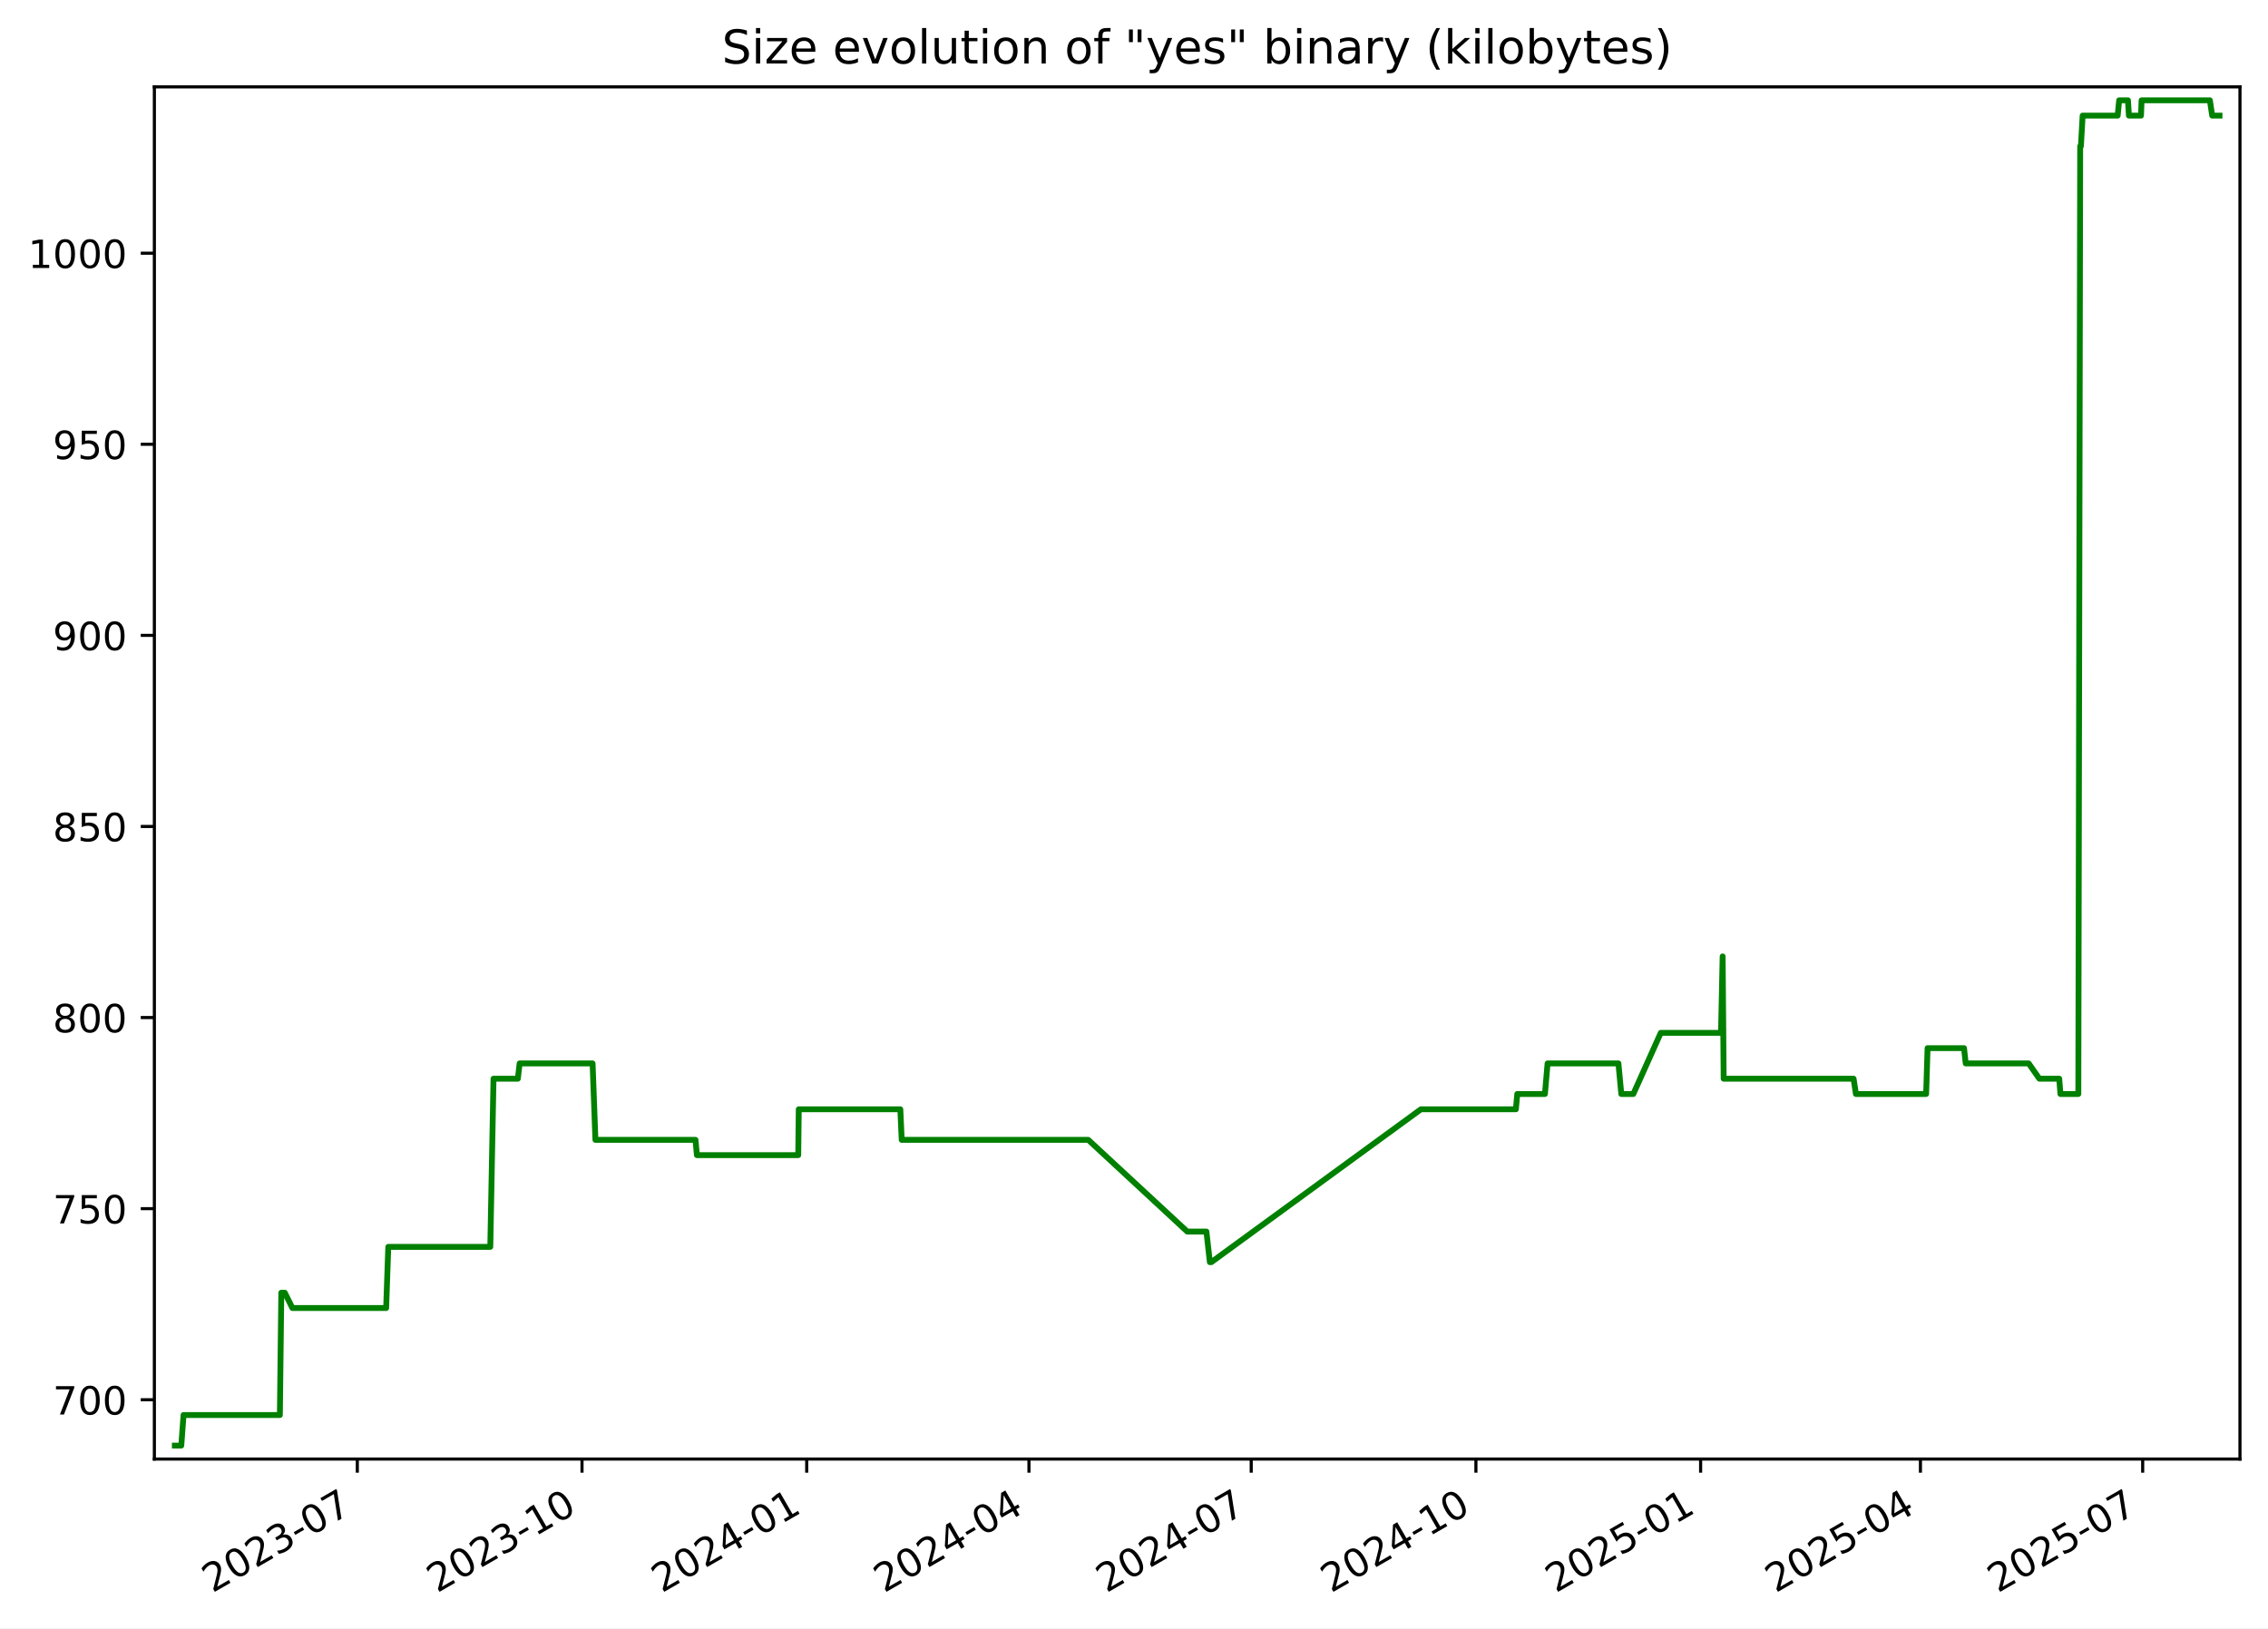
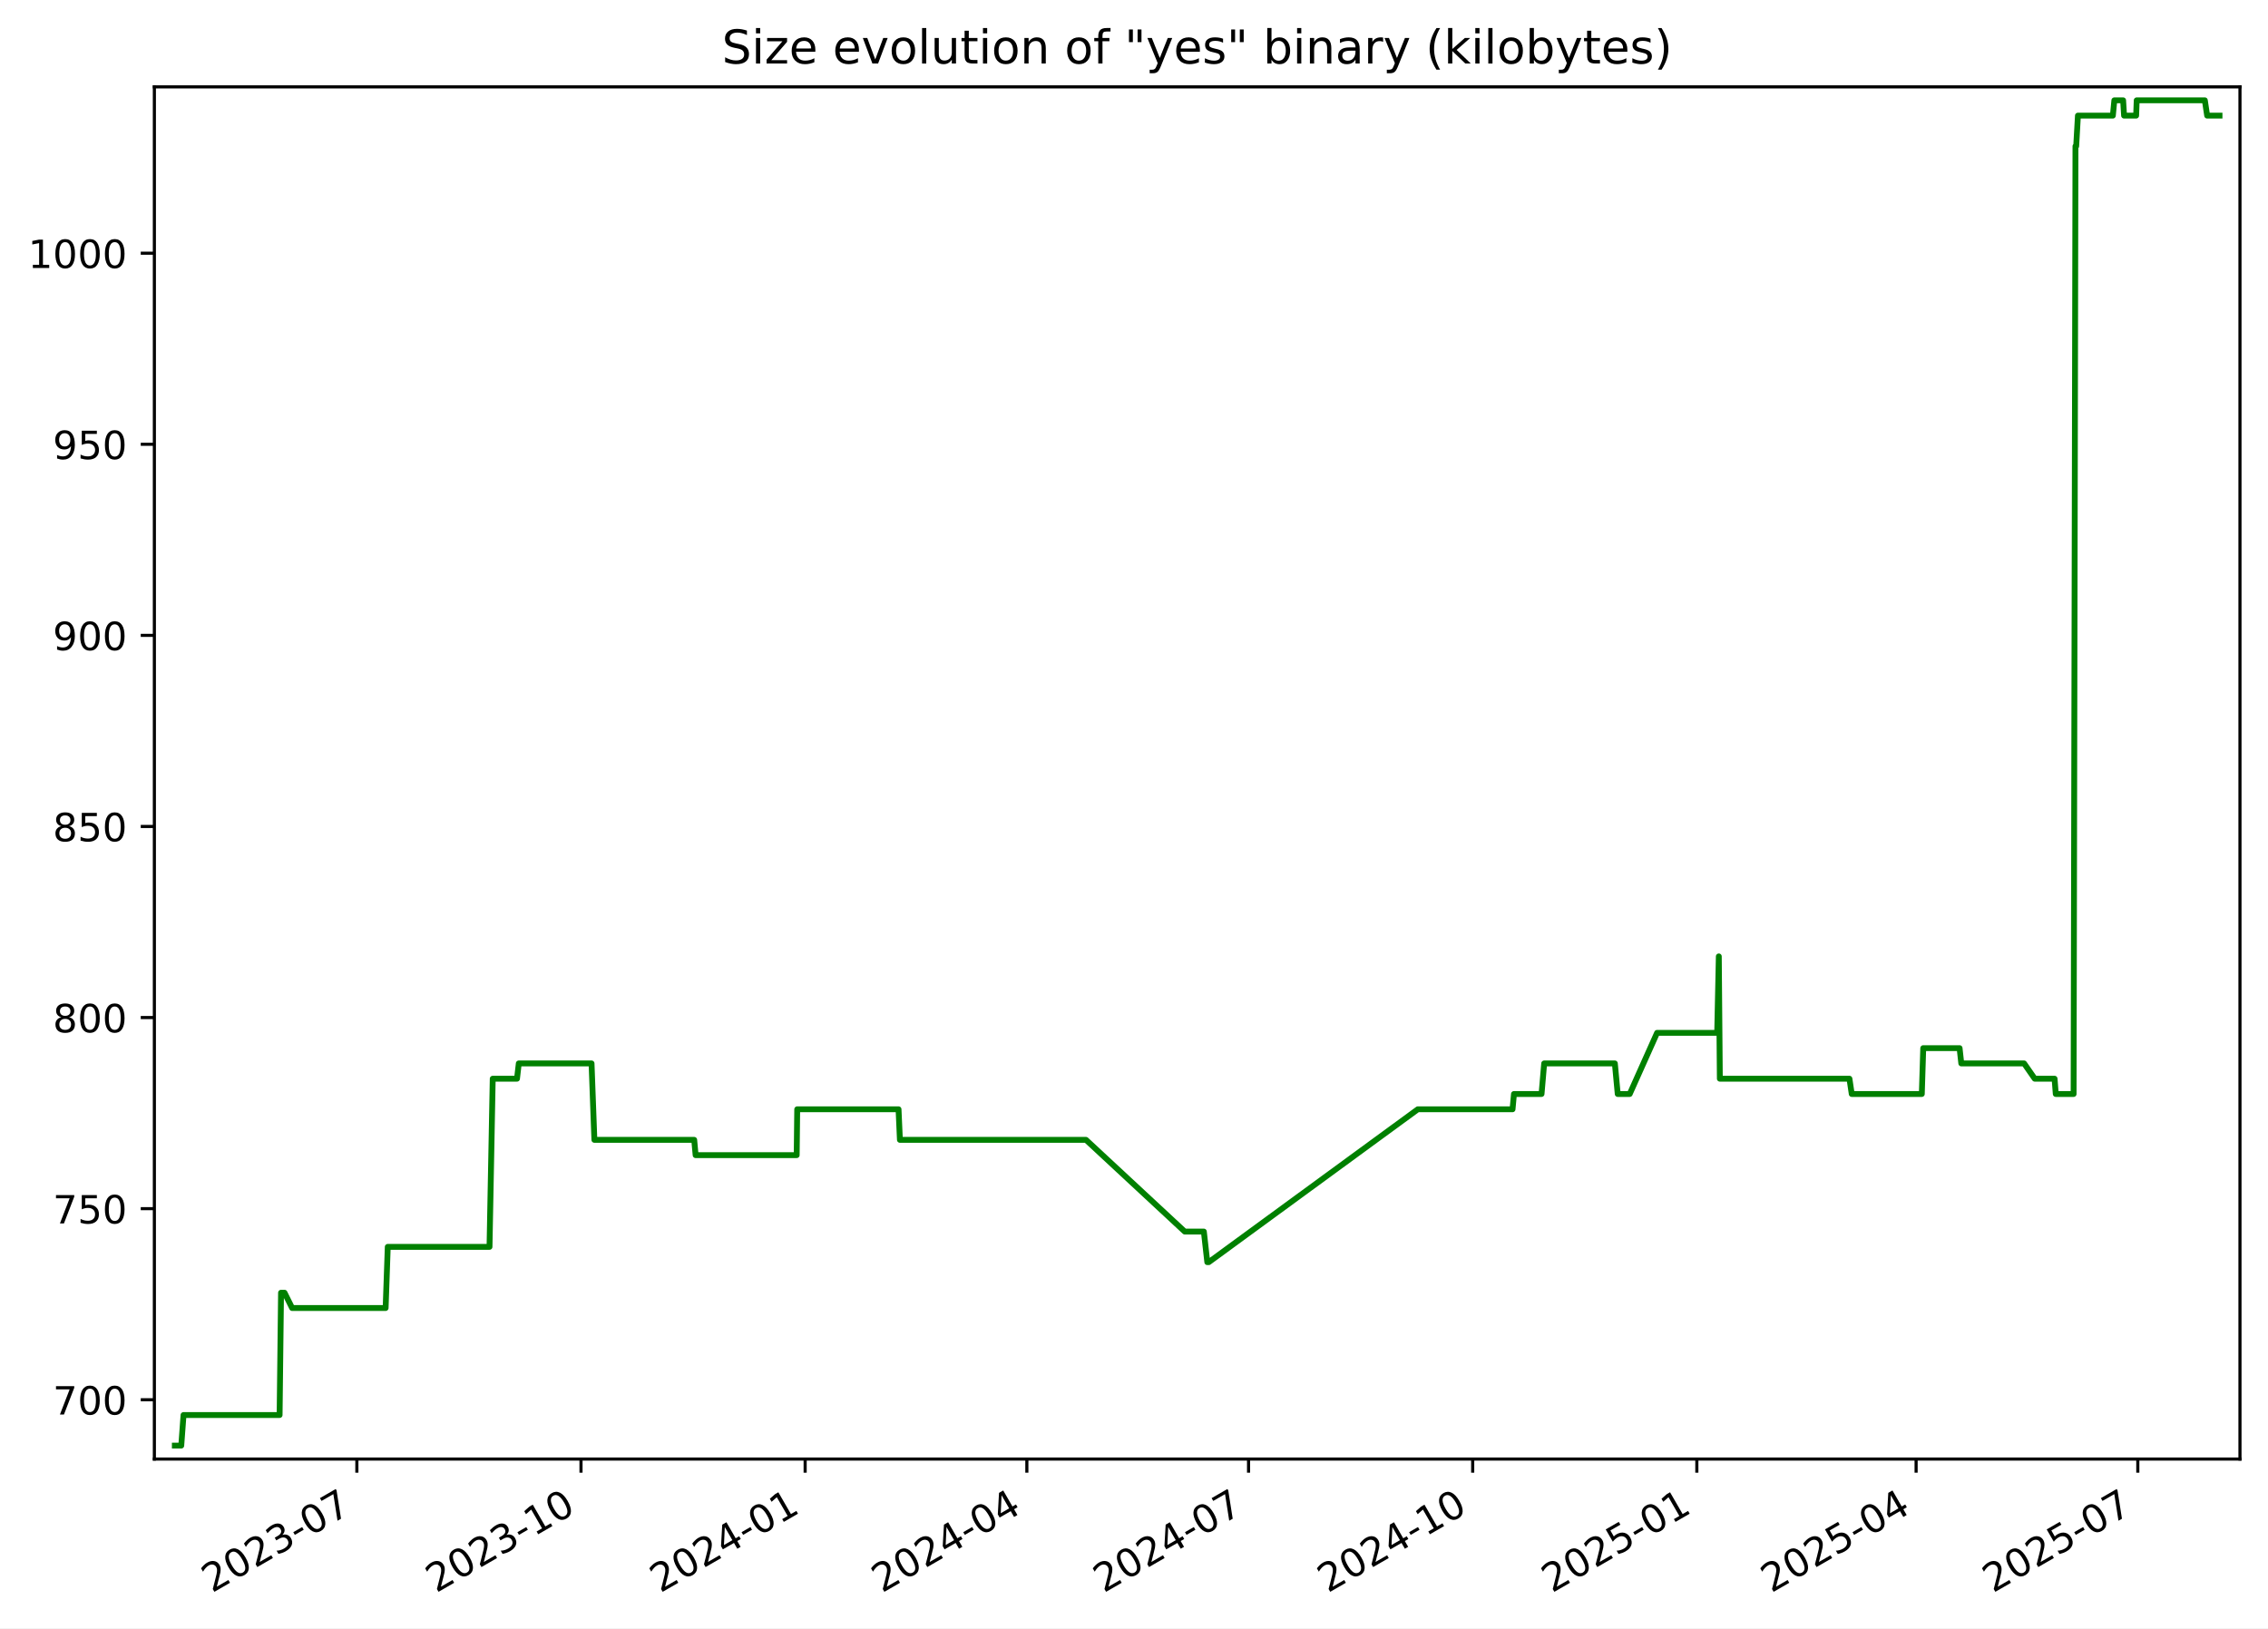
<svg xmlns="http://www.w3.org/2000/svg" xmlns:xlink="http://www.w3.org/1999/xlink" width="582.53pt" height="418.303pt" viewBox="0 0 582.53 418.303" version="1.1">
  <defs>
    <style type="text/css">*{stroke-linejoin: round; stroke-linecap: butt}</style>
  </defs>
  <g id="figure_1">
    <g id="patch_1">
      <path d="M -0 418.303  L 582.53 418.303  L 582.53 0  L -0 0  z " style="fill: #ffffff" />
    </g>
    <g id="axes_1">
      <g id="patch_2">
        <path d="M 39.65 374.83  L 575.33 374.83  L 575.33 22.318  L 39.65 22.318  z " style="fill: #ffffff" />
      </g>
      <g id="matplotlib.axis_1">
        <g id="xtick_1">
          <g id="line2d_1">
            <defs>
-               <path id="m109d4eda58" d="M 0 0  L 0 3.5  " style="stroke: #000000; stroke-width: 0.8" />
+               <path id="m2e793e0e07" d="M 0 0  L 0 3.5  " style="stroke: #000000; stroke-width: 0.8" />
            </defs>
            <g>
-               <use xlink:href="#m109d4eda58" x="91.775" y="374.83" style="stroke: #000000; stroke-width: 0.8" />
+               <use xlink:href="#m2e793e0e07" x="91.659" y="374.83" style="stroke: #000000; stroke-width: 0.8" />
            </g>
          </g>
          <g id="text_1">
-             <g transform="translate(54.55028 409.302) rotate(-30) scale(0.1 -0.1)">
+             <g transform="translate(54.4343 409.302) rotate(-30) scale(0.1 -0.1)">
              <defs>
                <path id="DejaVuSans-32" d="M 1228 531  L 3431 531  L 3431 0  L 469 0  L 469 531  Q 828 903 1448 1529  Q 2069 2156 2228 2338  Q 2531 2678 2651 2914  Q 2772 3150 2772 3378  Q 2772 3750 2511 3984  Q 2250 4219 1831 4219  Q 1534 4219 1204 4116  Q 875 4013 500 3803  L 500 4441  Q 881 4594 1212 4672  Q 1544 4750 1819 4750  Q 2544 4750 2975 4387  Q 3406 4025 3406 3419  Q 3406 3131 3298 2873  Q 3191 2616 2906 2266  Q 2828 2175 2409 1742  Q 1991 1309 1228 531  z " transform="scale(0.015625)" />
                <path id="DejaVuSans-30" d="M 2034 4250  Q 1547 4250 1301 3770  Q 1056 3291 1056 2328  Q 1056 1369 1301 889  Q 1547 409 2034 409  Q 2525 409 2770 889  Q 3016 1369 3016 2328  Q 3016 3291 2770 3770  Q 2525 4250 2034 4250  z M 2034 4750  Q 2819 4750 3233 4129  Q 3647 3509 3647 2328  Q 3647 1150 3233 529  Q 2819 -91 2034 -91  Q 1250 -91 836 529  Q 422 1150 422 2328  Q 422 3509 836 4129  Q 1250 4750 2034 4750  z " transform="scale(0.015625)" />
                <path id="DejaVuSans-33" d="M 2597 2516  Q 3050 2419 3304 2112  Q 3559 1806 3559 1356  Q 3559 666 3084 287  Q 2609 -91 1734 -91  Q 1441 -91 1130 -33  Q 819 25 488 141  L 488 750  Q 750 597 1062 519  Q 1375 441 1716 441  Q 2309 441 2620 675  Q 2931 909 2931 1356  Q 2931 1769 2642 2001  Q 2353 2234 1838 2234  L 1294 2234  L 1294 2753  L 1863 2753  Q 2328 2753 2575 2939  Q 2822 3125 2822 3475  Q 2822 3834 2567 4026  Q 2313 4219 1838 4219  Q 1578 4219 1281 4162  Q 984 4106 628 3988  L 628 4550  Q 988 4650 1302 4700  Q 1616 4750 1894 4750  Q 2613 4750 3031 4423  Q 3450 4097 3450 3541  Q 3450 3153 3228 2886  Q 3006 2619 2597 2516  z " transform="scale(0.015625)" />
                <path id="DejaVuSans-2d" d="M 313 2009  L 1997 2009  L 1997 1497  L 313 1497  L 313 2009  z " transform="scale(0.015625)" />
                <path id="DejaVuSans-37" d="M 525 4666  L 3525 4666  L 3525 4397  L 1831 0  L 1172 0  L 2766 4134  L 525 4134  L 525 4666  z " transform="scale(0.015625)" />
              </defs>
              <use xlink:href="#DejaVuSans-32" />
              <use xlink:href="#DejaVuSans-30" x="63.623" />
              <use xlink:href="#DejaVuSans-32" x="127.246" />
              <use xlink:href="#DejaVuSans-33" x="190.869" />
              <use xlink:href="#DejaVuSans-2d" x="254.492" />
              <use xlink:href="#DejaVuSans-30" x="290.576" />
              <use xlink:href="#DejaVuSans-37" x="354.199" />
            </g>
          </g>
        </g>
        <g id="xtick_2">
          <g id="line2d_2">
            <g>
-               <use xlink:href="#m109d4eda58" x="149.488" y="374.83" style="stroke: #000000; stroke-width: 0.8" />
+               <use xlink:href="#m2e793e0e07" x="149.229" y="374.83" style="stroke: #000000; stroke-width: 0.8" />
            </g>
          </g>
          <g id="text_2">
-             <g transform="translate(112.2633 409.302) rotate(-30) scale(0.1 -0.1)">
+             <g transform="translate(112.0045 409.302) rotate(-30) scale(0.1 -0.1)">
              <defs>
                <path id="DejaVuSans-31" d="M 794 531  L 1825 531  L 1825 4091  L 703 3866  L 703 4441  L 1819 4666  L 2450 4666  L 2450 531  L 3481 531  L 3481 0  L 794 0  L 794 531  z " transform="scale(0.015625)" />
              </defs>
              <use xlink:href="#DejaVuSans-32" />
              <use xlink:href="#DejaVuSans-30" x="63.623" />
              <use xlink:href="#DejaVuSans-32" x="127.246" />
              <use xlink:href="#DejaVuSans-33" x="190.869" />
              <use xlink:href="#DejaVuSans-2d" x="254.492" />
              <use xlink:href="#DejaVuSans-31" x="290.576" />
              <use xlink:href="#DejaVuSans-30" x="354.199" />
            </g>
          </g>
        </g>
        <g id="xtick_3">
          <g id="line2d_3">
            <g>
-               <use xlink:href="#m109d4eda58" x="207.201" y="374.83" style="stroke: #000000; stroke-width: 0.8" />
+               <use xlink:href="#m2e793e0e07" x="206.799" y="374.83" style="stroke: #000000; stroke-width: 0.8" />
            </g>
          </g>
          <g id="text_3">
-             <g transform="translate(169.9762 409.302) rotate(-30) scale(0.1 -0.1)">
+             <g transform="translate(169.5747 409.302) rotate(-30) scale(0.1 -0.1)">
              <defs>
                <path id="DejaVuSans-34" d="M 2419 4116  L 825 1625  L 2419 1625  L 2419 4116  z M 2253 4666  L 3047 4666  L 3047 1625  L 3713 1625  L 3713 1100  L 3047 1100  L 3047 0  L 2419 0  L 2419 1100  L 313 1100  L 313 1709  L 2253 4666  z " transform="scale(0.015625)" />
              </defs>
              <use xlink:href="#DejaVuSans-32" />
              <use xlink:href="#DejaVuSans-30" x="63.623" />
              <use xlink:href="#DejaVuSans-32" x="127.246" />
              <use xlink:href="#DejaVuSans-34" x="190.869" />
              <use xlink:href="#DejaVuSans-2d" x="254.492" />
              <use xlink:href="#DejaVuSans-30" x="290.576" />
              <use xlink:href="#DejaVuSans-31" x="354.199" />
            </g>
          </g>
        </g>
        <g id="xtick_4">
          <g id="line2d_4">
            <g>
-               <use xlink:href="#m109d4eda58" x="264.287" y="374.83" style="stroke: #000000; stroke-width: 0.8" />
+               <use xlink:href="#m2e793e0e07" x="263.744" y="374.83" style="stroke: #000000; stroke-width: 0.8" />
            </g>
          </g>
          <g id="text_4">
-             <g transform="translate(227.0619 409.302) rotate(-30) scale(0.1 -0.1)">
+             <g transform="translate(226.5191 409.302) rotate(-30) scale(0.1 -0.1)">
              <use xlink:href="#DejaVuSans-32" />
              <use xlink:href="#DejaVuSans-30" x="63.623" />
              <use xlink:href="#DejaVuSans-32" x="127.246" />
              <use xlink:href="#DejaVuSans-34" x="190.869" />
              <use xlink:href="#DejaVuSans-2d" x="254.492" />
              <use xlink:href="#DejaVuSans-30" x="290.576" />
              <use xlink:href="#DejaVuSans-34" x="354.199" />
            </g>
          </g>
        </g>
        <g id="xtick_5">
          <g id="line2d_5">
            <g>
-               <use xlink:href="#m109d4eda58" x="321.372" y="374.83" style="stroke: #000000; stroke-width: 0.8" />
+               <use xlink:href="#m2e793e0e07" x="320.688" y="374.83" style="stroke: #000000; stroke-width: 0.8" />
            </g>
          </g>
          <g id="text_5">
-             <g transform="translate(284.1476 409.302) rotate(-30) scale(0.1 -0.1)">
+             <g transform="translate(283.4635 409.302) rotate(-30) scale(0.1 -0.1)">
              <use xlink:href="#DejaVuSans-32" />
              <use xlink:href="#DejaVuSans-30" x="63.623" />
              <use xlink:href="#DejaVuSans-32" x="127.246" />
              <use xlink:href="#DejaVuSans-34" x="190.869" />
              <use xlink:href="#DejaVuSans-2d" x="254.492" />
              <use xlink:href="#DejaVuSans-30" x="290.576" />
              <use xlink:href="#DejaVuSans-37" x="354.199" />
            </g>
          </g>
        </g>
        <g id="xtick_6">
          <g id="line2d_6">
            <g>
-               <use xlink:href="#m109d4eda58" x="379.085" y="374.83" style="stroke: #000000; stroke-width: 0.8" />
+               <use xlink:href="#m2e793e0e07" x="378.258" y="374.83" style="stroke: #000000; stroke-width: 0.8" />
            </g>
          </g>
          <g id="text_6">
-             <g transform="translate(341.8605 409.302) rotate(-30) scale(0.1 -0.1)">
+             <g transform="translate(341.0337 409.302) rotate(-30) scale(0.1 -0.1)">
              <use xlink:href="#DejaVuSans-32" />
              <use xlink:href="#DejaVuSans-30" x="63.623" />
              <use xlink:href="#DejaVuSans-32" x="127.246" />
              <use xlink:href="#DejaVuSans-34" x="190.869" />
              <use xlink:href="#DejaVuSans-2d" x="254.492" />
              <use xlink:href="#DejaVuSans-31" x="290.576" />
              <use xlink:href="#DejaVuSans-30" x="354.199" />
            </g>
          </g>
        </g>
        <g id="xtick_7">
          <g id="line2d_7">
            <g>
-               <use xlink:href="#m109d4eda58" x="436.798" y="374.83" style="stroke: #000000; stroke-width: 0.8" />
+               <use xlink:href="#m2e793e0e07" x="435.829" y="374.83" style="stroke: #000000; stroke-width: 0.8" />
            </g>
          </g>
          <g id="text_7">
-             <g transform="translate(399.5735 409.302) rotate(-30) scale(0.1 -0.1)">
+             <g transform="translate(398.6039 409.302) rotate(-30) scale(0.1 -0.1)">
              <defs>
                <path id="DejaVuSans-35" d="M 691 4666  L 3169 4666  L 3169 4134  L 1269 4134  L 1269 2991  Q 1406 3038 1543 3061  Q 1681 3084 1819 3084  Q 2600 3084 3056 2656  Q 3513 2228 3513 1497  Q 3513 744 3044 326  Q 2575 -91 1722 -91  Q 1428 -91 1123 -41  Q 819 9 494 109  L 494 744  Q 775 591 1075 516  Q 1375 441 1709 441  Q 2250 441 2565 725  Q 2881 1009 2881 1497  Q 2881 1984 2565 2268  Q 2250 2553 1709 2553  Q 1456 2553 1204 2497  Q 953 2441 691 2322  L 691 4666  z " transform="scale(0.015625)" />
              </defs>
              <use xlink:href="#DejaVuSans-32" />
              <use xlink:href="#DejaVuSans-30" x="63.623" />
              <use xlink:href="#DejaVuSans-32" x="127.246" />
              <use xlink:href="#DejaVuSans-35" x="190.869" />
              <use xlink:href="#DejaVuSans-2d" x="254.492" />
              <use xlink:href="#DejaVuSans-30" x="290.576" />
              <use xlink:href="#DejaVuSans-31" x="354.199" />
            </g>
          </g>
        </g>
        <g id="xtick_8">
          <g id="line2d_8">
            <g>
-               <use xlink:href="#m109d4eda58" x="493.257" y="374.83" style="stroke: #000000; stroke-width: 0.8" />
+               <use xlink:href="#m2e793e0e07" x="492.147" y="374.83" style="stroke: #000000; stroke-width: 0.8" />
            </g>
          </g>
          <g id="text_8">
-             <g transform="translate(456.0318 409.302) rotate(-30) scale(0.1 -0.1)">
+             <g transform="translate(454.9225 409.302) rotate(-30) scale(0.1 -0.1)">
              <use xlink:href="#DejaVuSans-32" />
              <use xlink:href="#DejaVuSans-30" x="63.623" />
              <use xlink:href="#DejaVuSans-32" x="127.246" />
              <use xlink:href="#DejaVuSans-35" x="190.869" />
              <use xlink:href="#DejaVuSans-2d" x="254.492" />
              <use xlink:href="#DejaVuSans-30" x="290.576" />
              <use xlink:href="#DejaVuSans-34" x="354.199" />
            </g>
          </g>
        </g>
        <g id="xtick_9">
          <g id="line2d_9">
            <g>
-               <use xlink:href="#m109d4eda58" x="550.342" y="374.83" style="stroke: #000000; stroke-width: 0.8" />
+               <use xlink:href="#m2e793e0e07" x="549.092" y="374.83" style="stroke: #000000; stroke-width: 0.8" />
            </g>
          </g>
          <g id="text_9">
-             <g transform="translate(513.1175 409.302) rotate(-30) scale(0.1 -0.1)">
+             <g transform="translate(511.8669 409.302) rotate(-30) scale(0.1 -0.1)">
              <use xlink:href="#DejaVuSans-32" />
              <use xlink:href="#DejaVuSans-30" x="63.623" />
              <use xlink:href="#DejaVuSans-32" x="127.246" />
              <use xlink:href="#DejaVuSans-35" x="190.869" />
              <use xlink:href="#DejaVuSans-2d" x="254.492" />
              <use xlink:href="#DejaVuSans-30" x="290.576" />
              <use xlink:href="#DejaVuSans-37" x="354.199" />
            </g>
          </g>
        </g>
      </g>
      <g id="matplotlib.axis_2">
        <g id="ytick_1">
          <g id="line2d_10">
            <defs>
-               <path id="me4c1c3db41" d="M 0 0  L -3.5 0  " style="stroke: #000000; stroke-width: 0.8" />
+               <path id="mb36bac4b4c" d="M 0 0  L -3.5 0  " style="stroke: #000000; stroke-width: 0.8" />
            </defs>
            <g>
-               <use xlink:href="#me4c1c3db41" x="39.65" y="359.592" style="stroke: #000000; stroke-width: 0.8" />
+               <use xlink:href="#mb36bac4b4c" x="39.65" y="359.592" style="stroke: #000000; stroke-width: 0.8" />
            </g>
          </g>
          <g id="text_10">
            <g transform="translate(13.5625 363.3915) scale(0.1 -0.1)">
              <use xlink:href="#DejaVuSans-37" />
              <use xlink:href="#DejaVuSans-30" x="63.623" />
              <use xlink:href="#DejaVuSans-30" x="127.246" />
            </g>
          </g>
        </g>
        <g id="ytick_2">
          <g id="line2d_11">
            <g>
-               <use xlink:href="#me4c1c3db41" x="39.65" y="310.501" style="stroke: #000000; stroke-width: 0.8" />
+               <use xlink:href="#mb36bac4b4c" x="39.65" y="310.501" style="stroke: #000000; stroke-width: 0.8" />
            </g>
          </g>
          <g id="text_11">
            <g transform="translate(13.5625 314.3006) scale(0.1 -0.1)">
              <use xlink:href="#DejaVuSans-37" />
              <use xlink:href="#DejaVuSans-35" x="63.623" />
              <use xlink:href="#DejaVuSans-30" x="127.246" />
            </g>
          </g>
        </g>
        <g id="ytick_3">
          <g id="line2d_12">
            <g>
-               <use xlink:href="#me4c1c3db41" x="39.65" y="261.41" style="stroke: #000000; stroke-width: 0.8" />
+               <use xlink:href="#mb36bac4b4c" x="39.65" y="261.41" style="stroke: #000000; stroke-width: 0.8" />
            </g>
          </g>
          <g id="text_12">
            <g transform="translate(13.5625 265.2097) scale(0.1 -0.1)">
              <defs>
                <path id="DejaVuSans-38" d="M 2034 2216  Q 1584 2216 1326 1975  Q 1069 1734 1069 1313  Q 1069 891 1326 650  Q 1584 409 2034 409  Q 2484 409 2743 651  Q 3003 894 3003 1313  Q 3003 1734 2745 1975  Q 2488 2216 2034 2216  z M 1403 2484  Q 997 2584 770 2862  Q 544 3141 544 3541  Q 544 4100 942 4425  Q 1341 4750 2034 4750  Q 2731 4750 3128 4425  Q 3525 4100 3525 3541  Q 3525 3141 3298 2862  Q 3072 2584 2669 2484  Q 3125 2378 3379 2068  Q 3634 1759 3634 1313  Q 3634 634 3220 271  Q 2806 -91 2034 -91  Q 1263 -91 848 271  Q 434 634 434 1313  Q 434 1759 690 2068  Q 947 2378 1403 2484  z M 1172 3481  Q 1172 3119 1398 2916  Q 1625 2713 2034 2713  Q 2441 2713 2670 2916  Q 2900 3119 2900 3481  Q 2900 3844 2670 4047  Q 2441 4250 2034 4250  Q 1625 4250 1398 4047  Q 1172 3844 1172 3481  z " transform="scale(0.015625)" />
              </defs>
              <use xlink:href="#DejaVuSans-38" />
              <use xlink:href="#DejaVuSans-30" x="63.623" />
              <use xlink:href="#DejaVuSans-30" x="127.246" />
            </g>
          </g>
        </g>
        <g id="ytick_4">
          <g id="line2d_13">
            <g>
-               <use xlink:href="#me4c1c3db41" x="39.65" y="212.32" style="stroke: #000000; stroke-width: 0.8" />
+               <use xlink:href="#mb36bac4b4c" x="39.65" y="212.32" style="stroke: #000000; stroke-width: 0.8" />
            </g>
          </g>
          <g id="text_13">
            <g transform="translate(13.5625 216.1188) scale(0.1 -0.1)">
              <use xlink:href="#DejaVuSans-38" />
              <use xlink:href="#DejaVuSans-35" x="63.623" />
              <use xlink:href="#DejaVuSans-30" x="127.246" />
            </g>
          </g>
        </g>
        <g id="ytick_5">
          <g id="line2d_14">
            <g>
-               <use xlink:href="#me4c1c3db41" x="39.65" y="163.229" style="stroke: #000000; stroke-width: 0.8" />
+               <use xlink:href="#mb36bac4b4c" x="39.65" y="163.229" style="stroke: #000000; stroke-width: 0.8" />
            </g>
          </g>
          <g id="text_14">
            <g transform="translate(13.5625 167.0279) scale(0.1 -0.1)">
              <defs>
                <path id="DejaVuSans-39" d="M 703 97  L 703 672  Q 941 559 1184 500  Q 1428 441 1663 441  Q 2288 441 2617 861  Q 2947 1281 2994 2138  Q 2813 1869 2534 1725  Q 2256 1581 1919 1581  Q 1219 1581 811 2004  Q 403 2428 403 3163  Q 403 3881 828 4315  Q 1253 4750 1959 4750  Q 2769 4750 3195 4129  Q 3622 3509 3622 2328  Q 3622 1225 3098 567  Q 2575 -91 1691 -91  Q 1453 -91 1209 -44  Q 966 3 703 97  z M 1959 2075  Q 2384 2075 2632 2365  Q 2881 2656 2881 3163  Q 2881 3666 2632 3958  Q 2384 4250 1959 4250  Q 1534 4250 1286 3958  Q 1038 3666 1038 3163  Q 1038 2656 1286 2365  Q 1534 2075 1959 2075  z " transform="scale(0.015625)" />
              </defs>
              <use xlink:href="#DejaVuSans-39" />
              <use xlink:href="#DejaVuSans-30" x="63.623" />
              <use xlink:href="#DejaVuSans-30" x="127.246" />
            </g>
          </g>
        </g>
        <g id="ytick_6">
          <g id="line2d_15">
            <g>
-               <use xlink:href="#me4c1c3db41" x="39.65" y="114.138" style="stroke: #000000; stroke-width: 0.8" />
+               <use xlink:href="#mb36bac4b4c" x="39.65" y="114.138" style="stroke: #000000; stroke-width: 0.8" />
            </g>
          </g>
          <g id="text_15">
            <g transform="translate(13.5625 117.937) scale(0.1 -0.1)">
              <use xlink:href="#DejaVuSans-39" />
              <use xlink:href="#DejaVuSans-35" x="63.623" />
              <use xlink:href="#DejaVuSans-30" x="127.246" />
            </g>
          </g>
        </g>
        <g id="ytick_7">
          <g id="line2d_16">
            <g>
-               <use xlink:href="#me4c1c3db41" x="39.65" y="65.047" style="stroke: #000000; stroke-width: 0.8" />
+               <use xlink:href="#mb36bac4b4c" x="39.65" y="65.047" style="stroke: #000000; stroke-width: 0.8" />
            </g>
          </g>
          <g id="text_16">
            <g transform="translate(7.2 68.84607) scale(0.1 -0.1)">
              <use xlink:href="#DejaVuSans-31" />
              <use xlink:href="#DejaVuSans-30" x="63.623" />
              <use xlink:href="#DejaVuSans-30" x="127.246" />
              <use xlink:href="#DejaVuSans-30" x="190.869" />
            </g>
          </g>
        </g>
      </g>
      <g id="line2d_17">
-         <path d="M 44.902 371.374  L 46.562 371.374  L 47.143 363.52  L 71.885 363.52  L 72.252 332.101  L 73.148 332.101  L 75.104 336.029  L 99.183 336.029  L 99.73 320.32  L 125.931 320.32  L 126.757 277.12  L 133.009 277.12  L 133.469 273.192  L 152.205 273.192  L 152.932 292.829  L 178.639 292.829  L 178.998 296.756  L 205.024 296.756  L 205.159 284.974  L 231.249 284.974  L 231.602 292.829  L 279.519 292.829  L 304.944 316.392  L 309.865 316.392  L 310.748 324.247  L 311.13 324.247  L 364.961 284.974  L 389.346 284.974  L 389.711 281.047  L 396.812 281.047  L 397.491 273.192  L 415.69 273.192  L 416.427 281.047  L 419.515 281.047  L 426.562 265.338  L 442.04 265.338  L 442.458 245.701  L 442.721 277.12  L 476.092 277.12  L 476.682 281.047  L 494.724 281.047  L 495.093 269.265  L 504.452 269.265  L 504.889 273.192  L 521.061 273.192  L 523.802 277.12  L 528.913 277.12  L 529.214 281.047  L 533.813 281.047  L 534.289 37.556  L 534.475 37.556  L 534.923 29.701  L 543.919 29.701  L 544.299 25.774  L 546.561 25.774  L 546.804 29.701  L 549.911 29.701  L 550.058 25.774  L 567.602 25.774  L 568.195 29.701  L 570.078 29.701  L 570.078 29.701  " clip-path="url(#pb2863f52d6)" style="fill: none; stroke: #008000; stroke-width: 1.5; stroke-linecap: square" />
+         <path d="M 44.902 371.374  L 46.558 371.374  L 47.138 363.52  L 71.818 363.52  L 72.184 332.101  L 73.078 332.101  L 75.029 336.029  L 99.049 336.029  L 99.594 320.32  L 125.731 320.32  L 126.555 277.12  L 132.791 277.12  L 133.25 273.192  L 151.939 273.192  L 152.665 292.829  L 178.308 292.829  L 178.666 296.756  L 204.628 296.756  L 204.763 284.974  L 230.788 284.974  L 231.14 292.829  L 278.938 292.829  L 304.301 316.392  L 309.209 316.392  L 310.09 324.247  L 310.471 324.247  L 364.169 284.974  L 388.494 284.974  L 388.858 281.047  L 395.942 281.047  L 396.618 273.192  L 414.773 273.192  L 415.508 281.047  L 418.588 281.047  L 425.617 265.338  L 441.057 265.338  L 441.474 245.701  L 441.737 277.12  L 475.025 277.12  L 475.614 281.047  L 493.611 281.047  L 493.979 269.265  L 503.315 269.265  L 503.751 273.192  L 519.883 273.192  L 522.617 277.12  L 527.715 277.12  L 528.016 281.047  L 532.603 281.047  L 533.078 37.556  L 533.264 37.556  L 533.71 29.701  L 542.684 29.701  L 543.064 25.774  L 545.32 25.774  L 545.562 29.701  L 548.661 29.701  L 548.808 25.774  L 566.309 25.774  L 566.9 29.701  L 570.078 29.701  L 570.078 29.701  " clip-path="url(#pd10fbd72d2)" style="fill: none; stroke: #008000; stroke-width: 1.5; stroke-linecap: square" />
      </g>
      <g id="patch_3">
        <path d="M 39.65 374.83  L 39.65 22.318  " style="fill: none; stroke: #000000; stroke-width: 0.8; stroke-linejoin: miter; stroke-linecap: square" />
      </g>
      <g id="patch_4">
        <path d="M 575.33 374.83  L 575.33 22.318  " style="fill: none; stroke: #000000; stroke-width: 0.8; stroke-linejoin: miter; stroke-linecap: square" />
      </g>
      <g id="patch_5">
        <path d="M 39.65 374.83  L 575.33 374.83  " style="fill: none; stroke: #000000; stroke-width: 0.8; stroke-linejoin: miter; stroke-linecap: square" />
      </g>
      <g id="patch_6">
        <path d="M 39.65 22.318  L 575.33 22.318  " style="fill: none; stroke: #000000; stroke-width: 0.8; stroke-linejoin: miter; stroke-linecap: square" />
      </g>
      <g id="text_17">
        <g transform="translate(185.4256 16.31812) scale(0.12 -0.12)">
          <defs>
            <path id="DejaVuSans-53" d="M 3425 4513  L 3425 3897  Q 3066 4069 2747 4153  Q 2428 4238 2131 4238  Q 1616 4238 1336 4038  Q 1056 3838 1056 3469  Q 1056 3159 1242 3001  Q 1428 2844 1947 2747  L 2328 2669  Q 3034 2534 3370 2195  Q 3706 1856 3706 1288  Q 3706 609 3251 259  Q 2797 -91 1919 -91  Q 1588 -91 1214 -16  Q 841 59 441 206  L 441 856  Q 825 641 1194 531  Q 1563 422 1919 422  Q 2459 422 2753 634  Q 3047 847 3047 1241  Q 3047 1584 2836 1778  Q 2625 1972 2144 2069  L 1759 2144  Q 1053 2284 737 2584  Q 422 2884 422 3419  Q 422 4038 858 4394  Q 1294 4750 2059 4750  Q 2388 4750 2728 4690  Q 3069 4631 3425 4513  z " transform="scale(0.015625)" />
            <path id="DejaVuSans-69" d="M 603 3500  L 1178 3500  L 1178 0  L 603 0  L 603 3500  z M 603 4863  L 1178 4863  L 1178 4134  L 603 4134  L 603 4863  z " transform="scale(0.015625)" />
            <path id="DejaVuSans-7a" d="M 353 3500  L 3084 3500  L 3084 2975  L 922 459  L 3084 459  L 3084 0  L 275 0  L 275 525  L 2438 3041  L 353 3041  L 353 3500  z " transform="scale(0.015625)" />
            <path id="DejaVuSans-65" d="M 3597 1894  L 3597 1613  L 953 1613  Q 991 1019 1311 708  Q 1631 397 2203 397  Q 2534 397 2845 478  Q 3156 559 3463 722  L 3463 178  Q 3153 47 2828 -22  Q 2503 -91 2169 -91  Q 1331 -91 842 396  Q 353 884 353 1716  Q 353 2575 817 3079  Q 1281 3584 2069 3584  Q 2775 3584 3186 3129  Q 3597 2675 3597 1894  z M 3022 2063  Q 3016 2534 2758 2815  Q 2500 3097 2075 3097  Q 1594 3097 1305 2825  Q 1016 2553 972 2059  L 3022 2063  z " transform="scale(0.015625)" />
            <path id="DejaVuSans-20" transform="scale(0.015625)" />
            <path id="DejaVuSans-76" d="M 191 3500  L 800 3500  L 1894 563  L 2988 3500  L 3597 3500  L 2284 0  L 1503 0  L 191 3500  z " transform="scale(0.015625)" />
            <path id="DejaVuSans-6f" d="M 1959 3097  Q 1497 3097 1228 2736  Q 959 2375 959 1747  Q 959 1119 1226 758  Q 1494 397 1959 397  Q 2419 397 2687 759  Q 2956 1122 2956 1747  Q 2956 2369 2687 2733  Q 2419 3097 1959 3097  z M 1959 3584  Q 2709 3584 3137 3096  Q 3566 2609 3566 1747  Q 3566 888 3137 398  Q 2709 -91 1959 -91  Q 1206 -91 779 398  Q 353 888 353 1747  Q 353 2609 779 3096  Q 1206 3584 1959 3584  z " transform="scale(0.015625)" />
            <path id="DejaVuSans-6c" d="M 603 4863  L 1178 4863  L 1178 0  L 603 0  L 603 4863  z " transform="scale(0.015625)" />
            <path id="DejaVuSans-75" d="M 544 1381  L 544 3500  L 1119 3500  L 1119 1403  Q 1119 906 1312 657  Q 1506 409 1894 409  Q 2359 409 2629 706  Q 2900 1003 2900 1516  L 2900 3500  L 3475 3500  L 3475 0  L 2900 0  L 2900 538  Q 2691 219 2414 64  Q 2138 -91 1772 -91  Q 1169 -91 856 284  Q 544 659 544 1381  z M 1991 3584  L 1991 3584  z " transform="scale(0.015625)" />
            <path id="DejaVuSans-74" d="M 1172 4494  L 1172 3500  L 2356 3500  L 2356 3053  L 1172 3053  L 1172 1153  Q 1172 725 1289 603  Q 1406 481 1766 481  L 2356 481  L 2356 0  L 1766 0  Q 1100 0 847 248  Q 594 497 594 1153  L 594 3053  L 172 3053  L 172 3500  L 594 3500  L 594 4494  L 1172 4494  z " transform="scale(0.015625)" />
            <path id="DejaVuSans-6e" d="M 3513 2113  L 3513 0  L 2938 0  L 2938 2094  Q 2938 2591 2744 2837  Q 2550 3084 2163 3084  Q 1697 3084 1428 2787  Q 1159 2491 1159 1978  L 1159 0  L 581 0  L 581 3500  L 1159 3500  L 1159 2956  Q 1366 3272 1645 3428  Q 1925 3584 2291 3584  Q 2894 3584 3203 3211  Q 3513 2838 3513 2113  z " transform="scale(0.015625)" />
            <path id="DejaVuSans-66" d="M 2375 4863  L 2375 4384  L 1825 4384  Q 1516 4384 1395 4259  Q 1275 4134 1275 3809  L 1275 3500  L 2222 3500  L 2222 3053  L 1275 3053  L 1275 0  L 697 0  L 697 3053  L 147 3053  L 147 3500  L 697 3500  L 697 3744  Q 697 4328 969 4595  Q 1241 4863 1831 4863  L 2375 4863  z " transform="scale(0.015625)" />
            <path id="DejaVuSans-22" d="M 1147 4666  L 1147 2931  L 616 2931  L 616 4666  L 1147 4666  z M 2328 4666  L 2328 2931  L 1797 2931  L 1797 4666  L 2328 4666  z " transform="scale(0.015625)" />
            <path id="DejaVuSans-79" d="M 2059 -325  Q 1816 -950 1584 -1140  Q 1353 -1331 966 -1331  L 506 -1331  L 506 -850  L 844 -850  Q 1081 -850 1212 -737  Q 1344 -625 1503 -206  L 1606 56  L 191 3500  L 800 3500  L 1894 763  L 2988 3500  L 3597 3500  L 2059 -325  z " transform="scale(0.015625)" />
            <path id="DejaVuSans-73" d="M 2834 3397  L 2834 2853  Q 2591 2978 2328 3040  Q 2066 3103 1784 3103  Q 1356 3103 1142 2972  Q 928 2841 928 2578  Q 928 2378 1081 2264  Q 1234 2150 1697 2047  L 1894 2003  Q 2506 1872 2764 1633  Q 3022 1394 3022 966  Q 3022 478 2636 193  Q 2250 -91 1575 -91  Q 1294 -91 989 -36  Q 684 19 347 128  L 347 722  Q 666 556 975 473  Q 1284 391 1588 391  Q 1994 391 2212 530  Q 2431 669 2431 922  Q 2431 1156 2273 1281  Q 2116 1406 1581 1522  L 1381 1569  Q 847 1681 609 1914  Q 372 2147 372 2553  Q 372 3047 722 3315  Q 1072 3584 1716 3584  Q 2034 3584 2315 3537  Q 2597 3491 2834 3397  z " transform="scale(0.015625)" />
            <path id="DejaVuSans-62" d="M 3116 1747  Q 3116 2381 2855 2742  Q 2594 3103 2138 3103  Q 1681 3103 1420 2742  Q 1159 2381 1159 1747  Q 1159 1113 1420 752  Q 1681 391 2138 391  Q 2594 391 2855 752  Q 3116 1113 3116 1747  z M 1159 2969  Q 1341 3281 1617 3432  Q 1894 3584 2278 3584  Q 2916 3584 3314 3078  Q 3713 2572 3713 1747  Q 3713 922 3314 415  Q 2916 -91 2278 -91  Q 1894 -91 1617 61  Q 1341 213 1159 525  L 1159 0  L 581 0  L 581 4863  L 1159 4863  L 1159 2969  z " transform="scale(0.015625)" />
            <path id="DejaVuSans-61" d="M 2194 1759  Q 1497 1759 1228 1600  Q 959 1441 959 1056  Q 959 750 1161 570  Q 1363 391 1709 391  Q 2188 391 2477 730  Q 2766 1069 2766 1631  L 2766 1759  L 2194 1759  z M 3341 1997  L 3341 0  L 2766 0  L 2766 531  Q 2569 213 2275 61  Q 1981 -91 1556 -91  Q 1019 -91 701 211  Q 384 513 384 1019  Q 384 1609 779 1909  Q 1175 2209 1959 2209  L 2766 2209  L 2766 2266  Q 2766 2663 2505 2880  Q 2244 3097 1772 3097  Q 1472 3097 1187 3025  Q 903 2953 641 2809  L 641 3341  Q 956 3463 1253 3523  Q 1550 3584 1831 3584  Q 2591 3584 2966 3190  Q 3341 2797 3341 1997  z " transform="scale(0.015625)" />
            <path id="DejaVuSans-72" d="M 2631 2963  Q 2534 3019 2420 3045  Q 2306 3072 2169 3072  Q 1681 3072 1420 2755  Q 1159 2438 1159 1844  L 1159 0  L 581 0  L 581 3500  L 1159 3500  L 1159 2956  Q 1341 3275 1631 3429  Q 1922 3584 2338 3584  Q 2397 3584 2469 3576  Q 2541 3569 2628 3553  L 2631 2963  z " transform="scale(0.015625)" />
            <path id="DejaVuSans-28" d="M 1984 4856  Q 1566 4138 1362 3434  Q 1159 2731 1159 2009  Q 1159 1288 1364 580  Q 1569 -128 1984 -844  L 1484 -844  Q 1016 -109 783 600  Q 550 1309 550 2009  Q 550 2706 781 3412  Q 1013 4119 1484 4856  L 1984 4856  z " transform="scale(0.015625)" />
            <path id="DejaVuSans-6b" d="M 581 4863  L 1159 4863  L 1159 1991  L 2875 3500  L 3609 3500  L 1753 1863  L 3688 0  L 2938 0  L 1159 1709  L 1159 0  L 581 0  L 581 4863  z " transform="scale(0.015625)" />
            <path id="DejaVuSans-29" d="M 513 4856  L 1013 4856  Q 1481 4119 1714 3412  Q 1947 2706 1947 2009  Q 1947 1309 1714 600  Q 1481 -109 1013 -844  L 513 -844  Q 928 -128 1133 580  Q 1338 1288 1338 2009  Q 1338 2731 1133 3434  Q 928 4138 513 4856  z " transform="scale(0.015625)" />
          </defs>
          <use xlink:href="#DejaVuSans-53" />
          <use xlink:href="#DejaVuSans-69" x="63.477" />
          <use xlink:href="#DejaVuSans-7a" x="91.26" />
          <use xlink:href="#DejaVuSans-65" x="143.75" />
          <use xlink:href="#DejaVuSans-20" x="205.273" />
          <use xlink:href="#DejaVuSans-65" x="237.061" />
          <use xlink:href="#DejaVuSans-76" x="298.584" />
          <use xlink:href="#DejaVuSans-6f" x="357.764" />
          <use xlink:href="#DejaVuSans-6c" x="418.945" />
          <use xlink:href="#DejaVuSans-75" x="446.729" />
          <use xlink:href="#DejaVuSans-74" x="510.107" />
          <use xlink:href="#DejaVuSans-69" x="549.316" />
          <use xlink:href="#DejaVuSans-6f" x="577.1" />
          <use xlink:href="#DejaVuSans-6e" x="638.281" />
          <use xlink:href="#DejaVuSans-20" x="701.66" />
          <use xlink:href="#DejaVuSans-6f" x="733.447" />
          <use xlink:href="#DejaVuSans-66" x="794.629" />
          <use xlink:href="#DejaVuSans-20" x="829.834" />
          <use xlink:href="#DejaVuSans-22" x="861.621" />
          <use xlink:href="#DejaVuSans-79" x="907.617" />
          <use xlink:href="#DejaVuSans-65" x="966.797" />
          <use xlink:href="#DejaVuSans-73" x="1028.32" />
          <use xlink:href="#DejaVuSans-22" x="1080.42" />
          <use xlink:href="#DejaVuSans-20" x="1126.416" />
          <use xlink:href="#DejaVuSans-62" x="1158.203" />
          <use xlink:href="#DejaVuSans-69" x="1221.68" />
          <use xlink:href="#DejaVuSans-6e" x="1249.463" />
          <use xlink:href="#DejaVuSans-61" x="1312.842" />
          <use xlink:href="#DejaVuSans-72" x="1374.121" />
          <use xlink:href="#DejaVuSans-79" x="1415.234" />
          <use xlink:href="#DejaVuSans-20" x="1474.414" />
          <use xlink:href="#DejaVuSans-28" x="1506.201" />
          <use xlink:href="#DejaVuSans-6b" x="1545.215" />
          <use xlink:href="#DejaVuSans-69" x="1603.125" />
          <use xlink:href="#DejaVuSans-6c" x="1630.908" />
          <use xlink:href="#DejaVuSans-6f" x="1658.691" />
          <use xlink:href="#DejaVuSans-62" x="1719.873" />
          <use xlink:href="#DejaVuSans-79" x="1783.35" />
          <use xlink:href="#DejaVuSans-74" x="1842.529" />
          <use xlink:href="#DejaVuSans-65" x="1881.738" />
          <use xlink:href="#DejaVuSans-73" x="1943.262" />
          <use xlink:href="#DejaVuSans-29" x="1995.361" />
        </g>
      </g>
    </g>
  </g>
  <defs>
-     <clipPath id="pb2863f52d6">
+     <clipPath id="pd10fbd72d2">
      <rect x="39.65" y="22.318" width="535.68" height="352.512" />
    </clipPath>
  </defs>
</svg>
